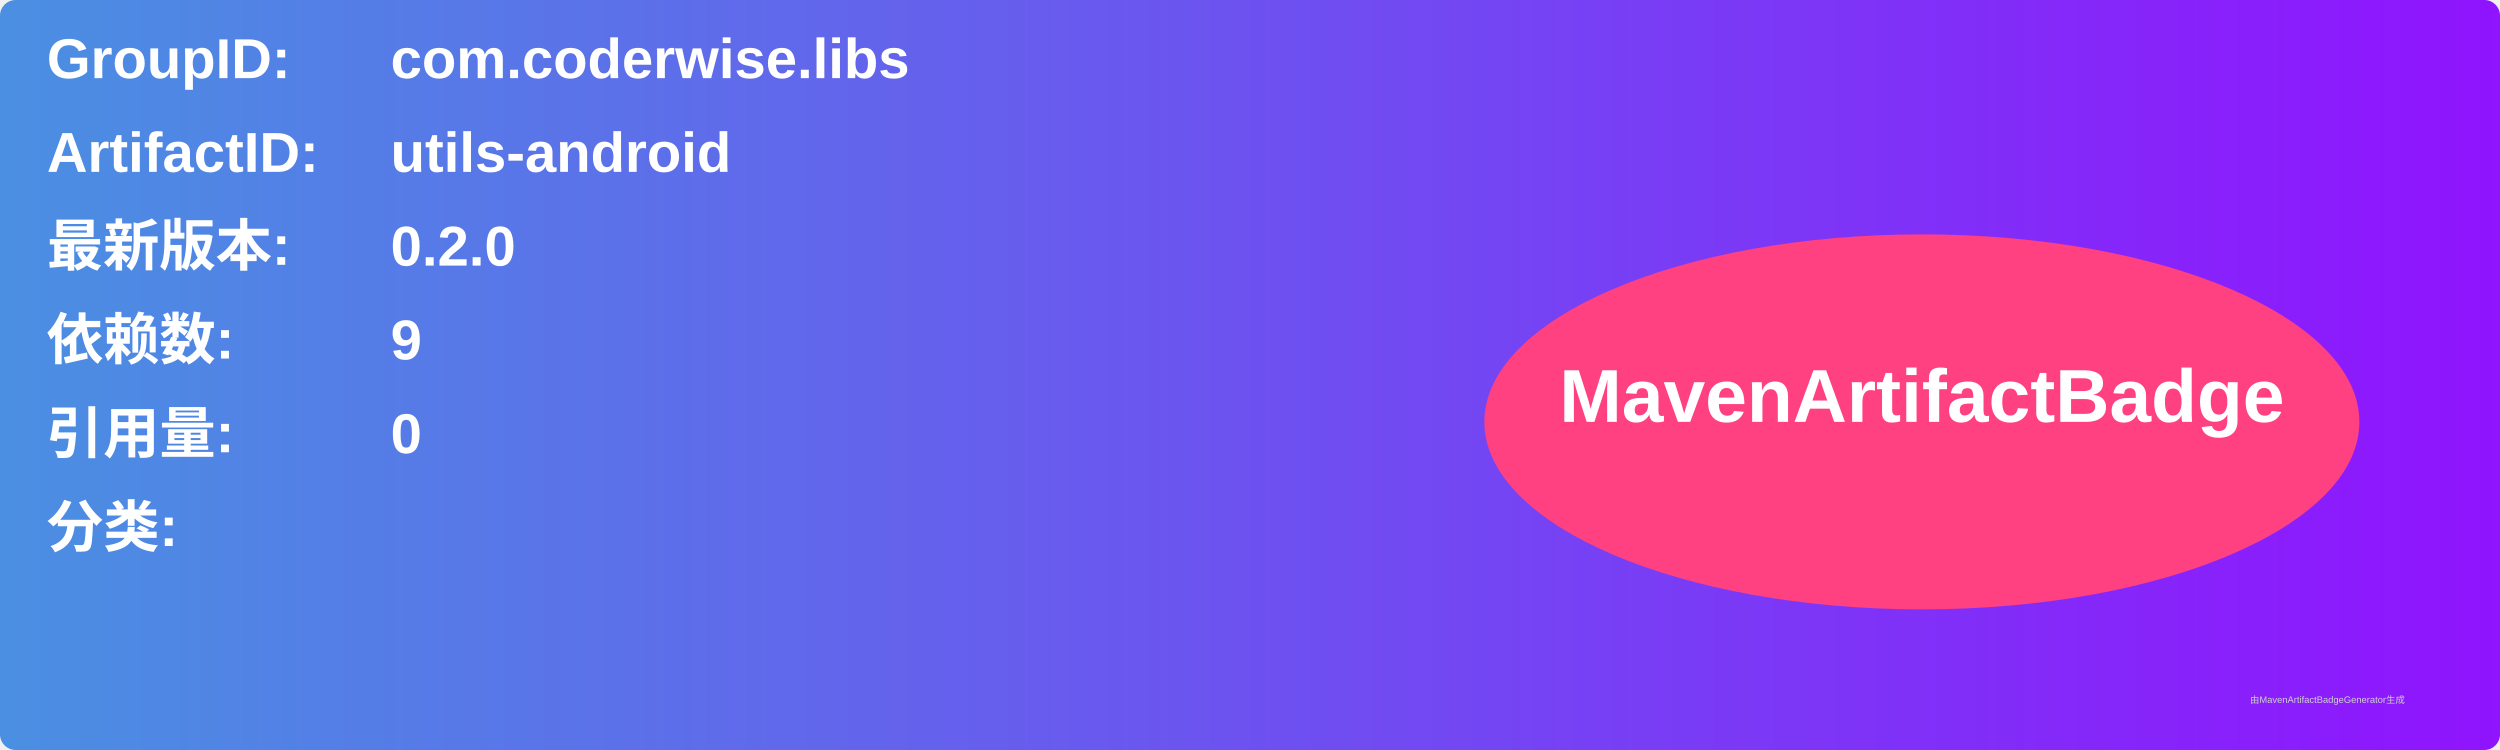
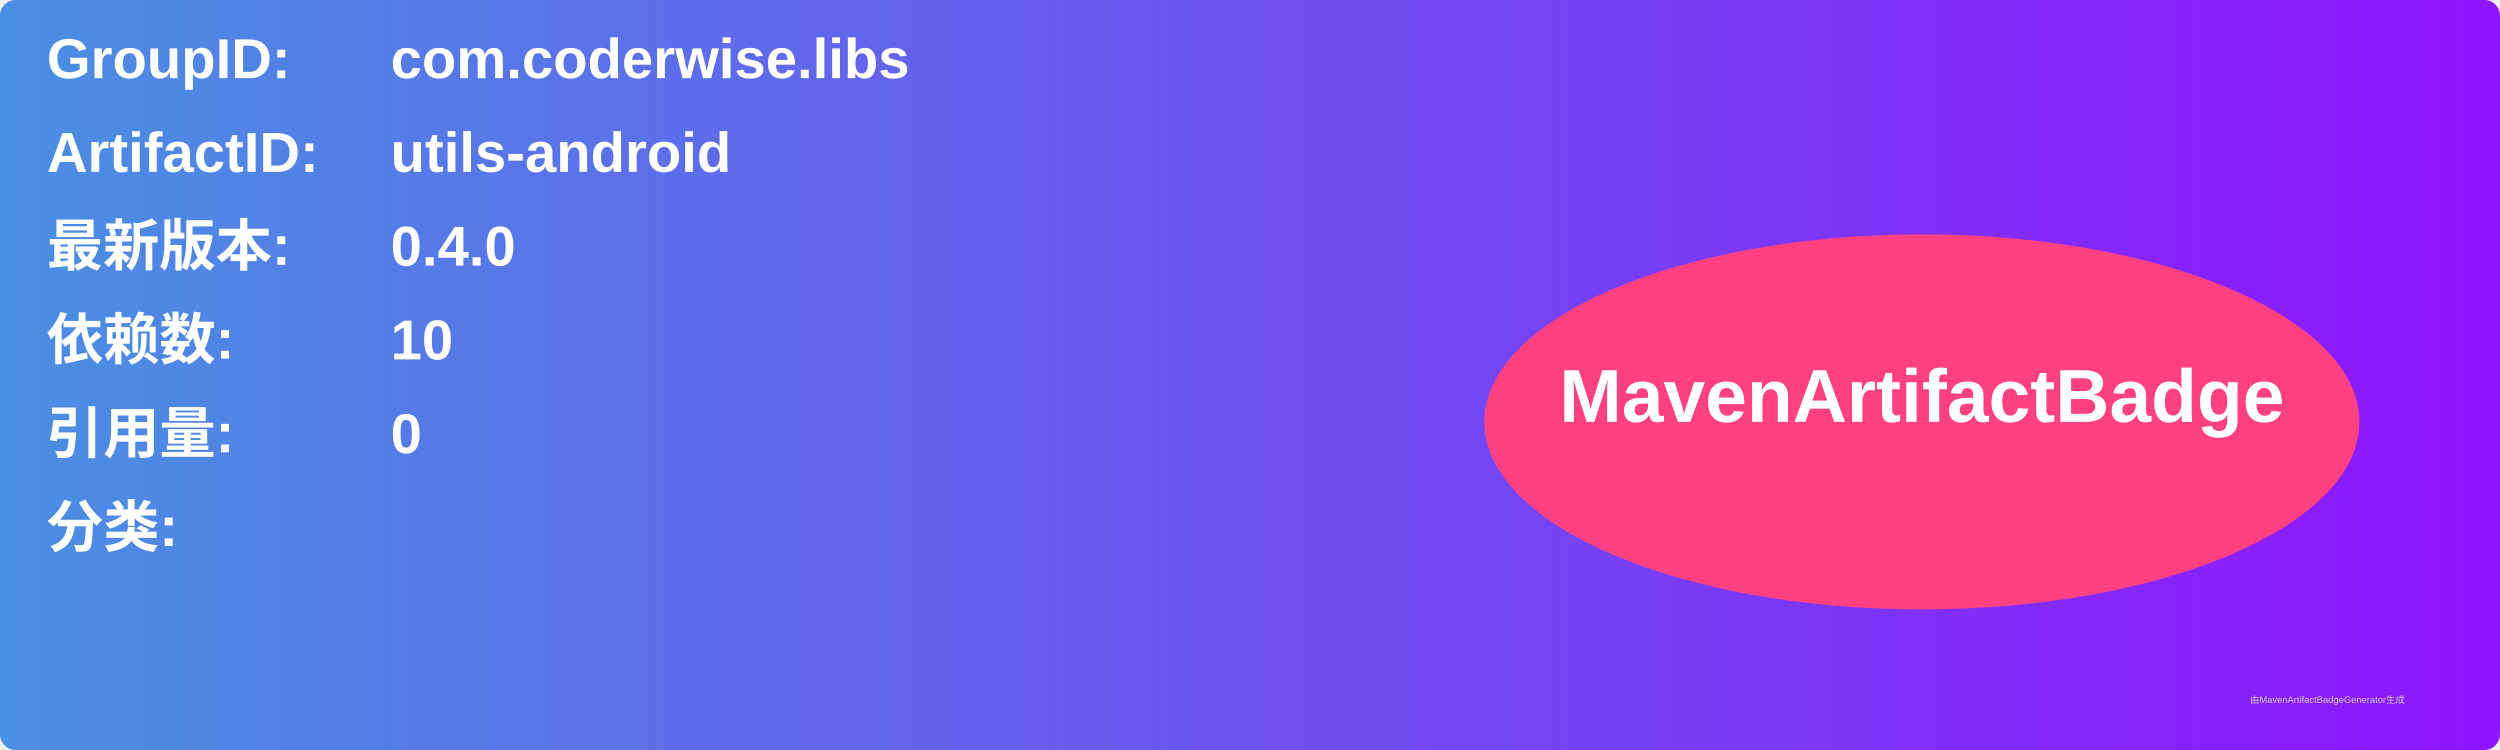
<svg xmlns="http://www.w3.org/2000/svg" width="800" height="240" viewBox="0 0 800 240">
  <linearGradient id="grad" x1="0%" y1="0%" x2="100%" y2="0%">
    <stop offset="0%" stop-color="#4a90e2" />
    <stop offset="100%" stop-color="#9013fe" />
  </linearGradient>
  <rect width="100%" height="100%" rx="5" ry="5" fill="url(#grad)" />
  <g transform="translate(15, 15)">
    <text x="0" y="10" font-family="Arial" font-size="18" fill="white" font-weight="bold" width="260">GroupID:</text>
    <text x="110" y="10" font-family="Arial" font-size="18" fill="white" font-weight="bold" width="460">com.coderwise.libs</text>
    <text x="0" y="40" font-family="Arial" font-size="18" fill="white" font-weight="bold" width="260">ArtifactID:</text>
    <text x="110" y="40" font-family="Arial" font-size="18" fill="white" font-weight="bold" width="460">utils-android</text>
    <text x="0" y="70" font-family="Arial" font-size="18" fill="white" font-weight="bold">最新版本:</text>
    <text x="110" y="70" font-family="Arial" font-size="18" fill="white" font-weight="bold">
-       <tspan font-weight="bold">0.2.0</tspan>
+       <tspan font-weight="bold">0.4.0</tspan>
    </text>
    <text x="0" y="100" font-family="Arial" font-size="18" fill="white" font-weight="bold">依赖数: </text>
    <text x="110" y="100" font-family="Arial" font-size="18" fill="white">
-       <tspan font-weight="bold">9</tspan>
+       <tspan font-weight="bold">10</tspan>
    </text>
    <text x="0" y="130" font-family="Arial" font-size="18" fill="white" font-weight="bold">引用量: </text>
    <text x="110" y="130" font-family="Arial" font-size="18" fill="white">
      <tspan font-weight="bold">0</tspan>
    </text>
    <text x="0" y="160" font-family="Arial" font-size="18" fill="white" font-weight="bold">分类:</text>
    <text x="10" y="190" font-family="Arial" font-size="10" fill="white">
      <tspan font-weight="bold" />
    </text>
    <ellipse cx="600" cy="120" rx="140" ry="60" fill="#ff4081" />
    <text x="600" y="120" text-anchor="middle" font-family="Arial" font-size="24" fill="white" font-weight="bold">MavenArtifactBadge</text>
  </g>
  <text x="720" y="225" font-family="Arial" font-size="3" fill="#d0d0d0">由MavenArtifactBadgeGenerator生成</text>
</svg>
